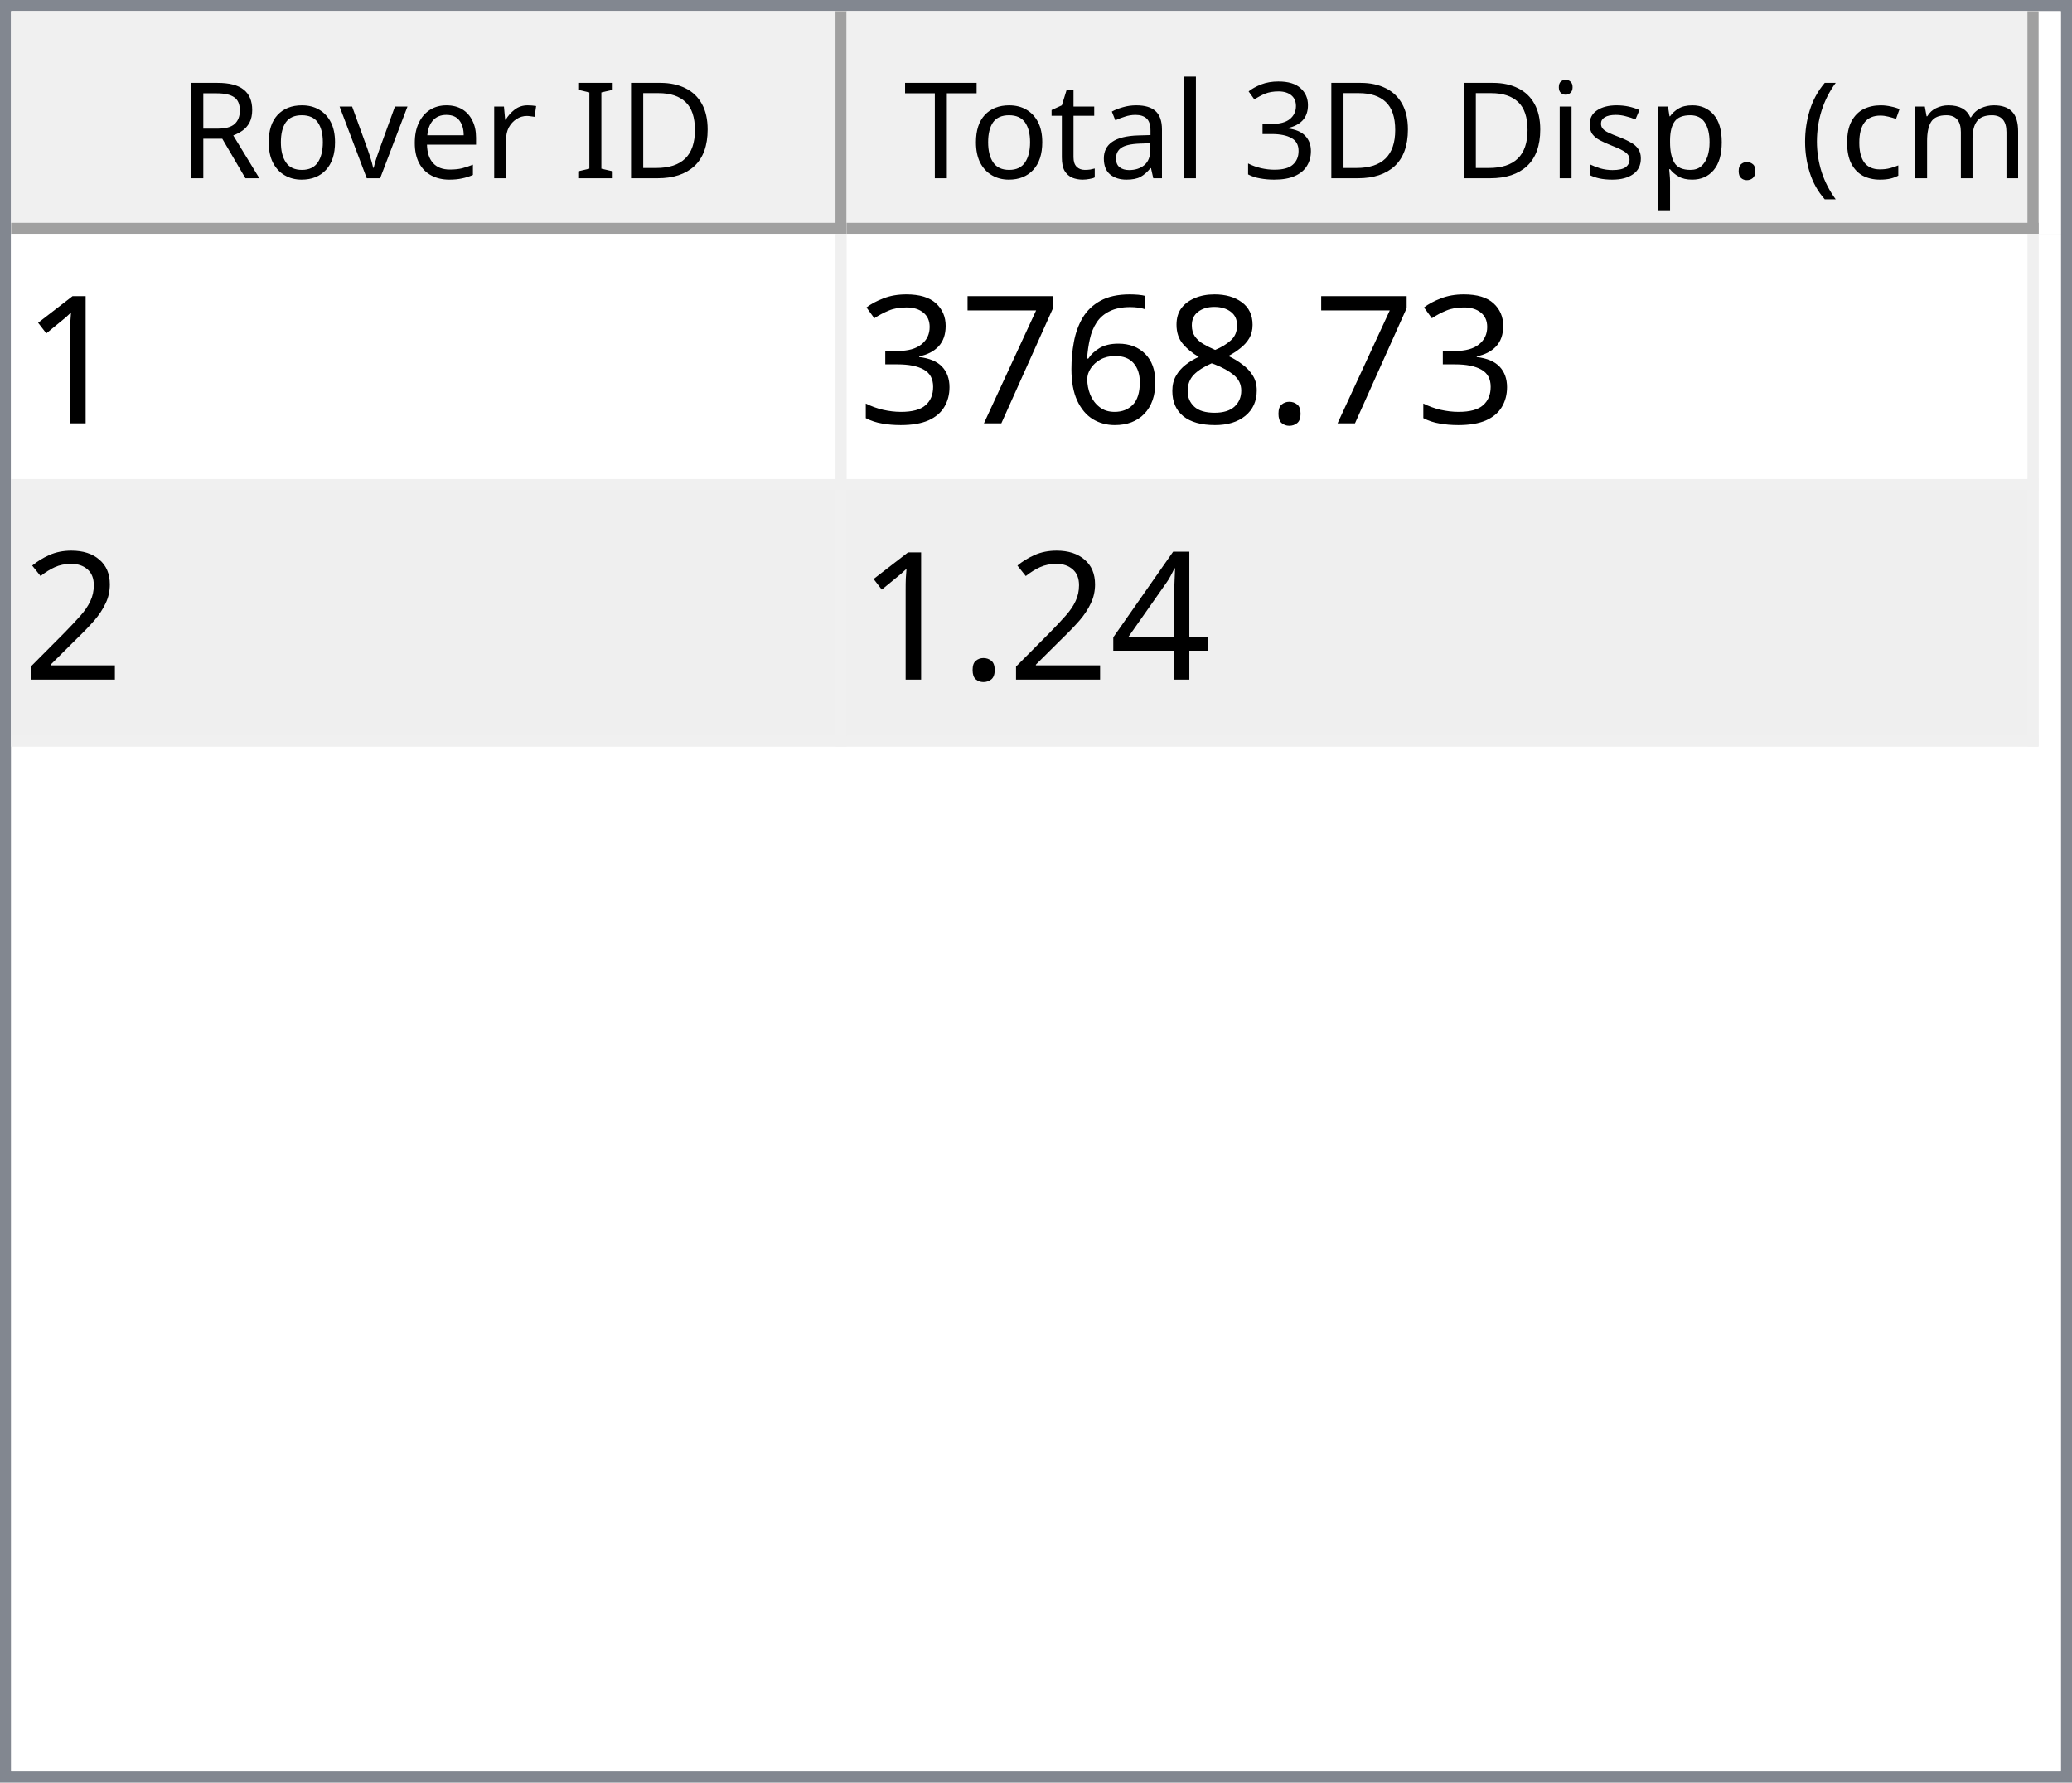
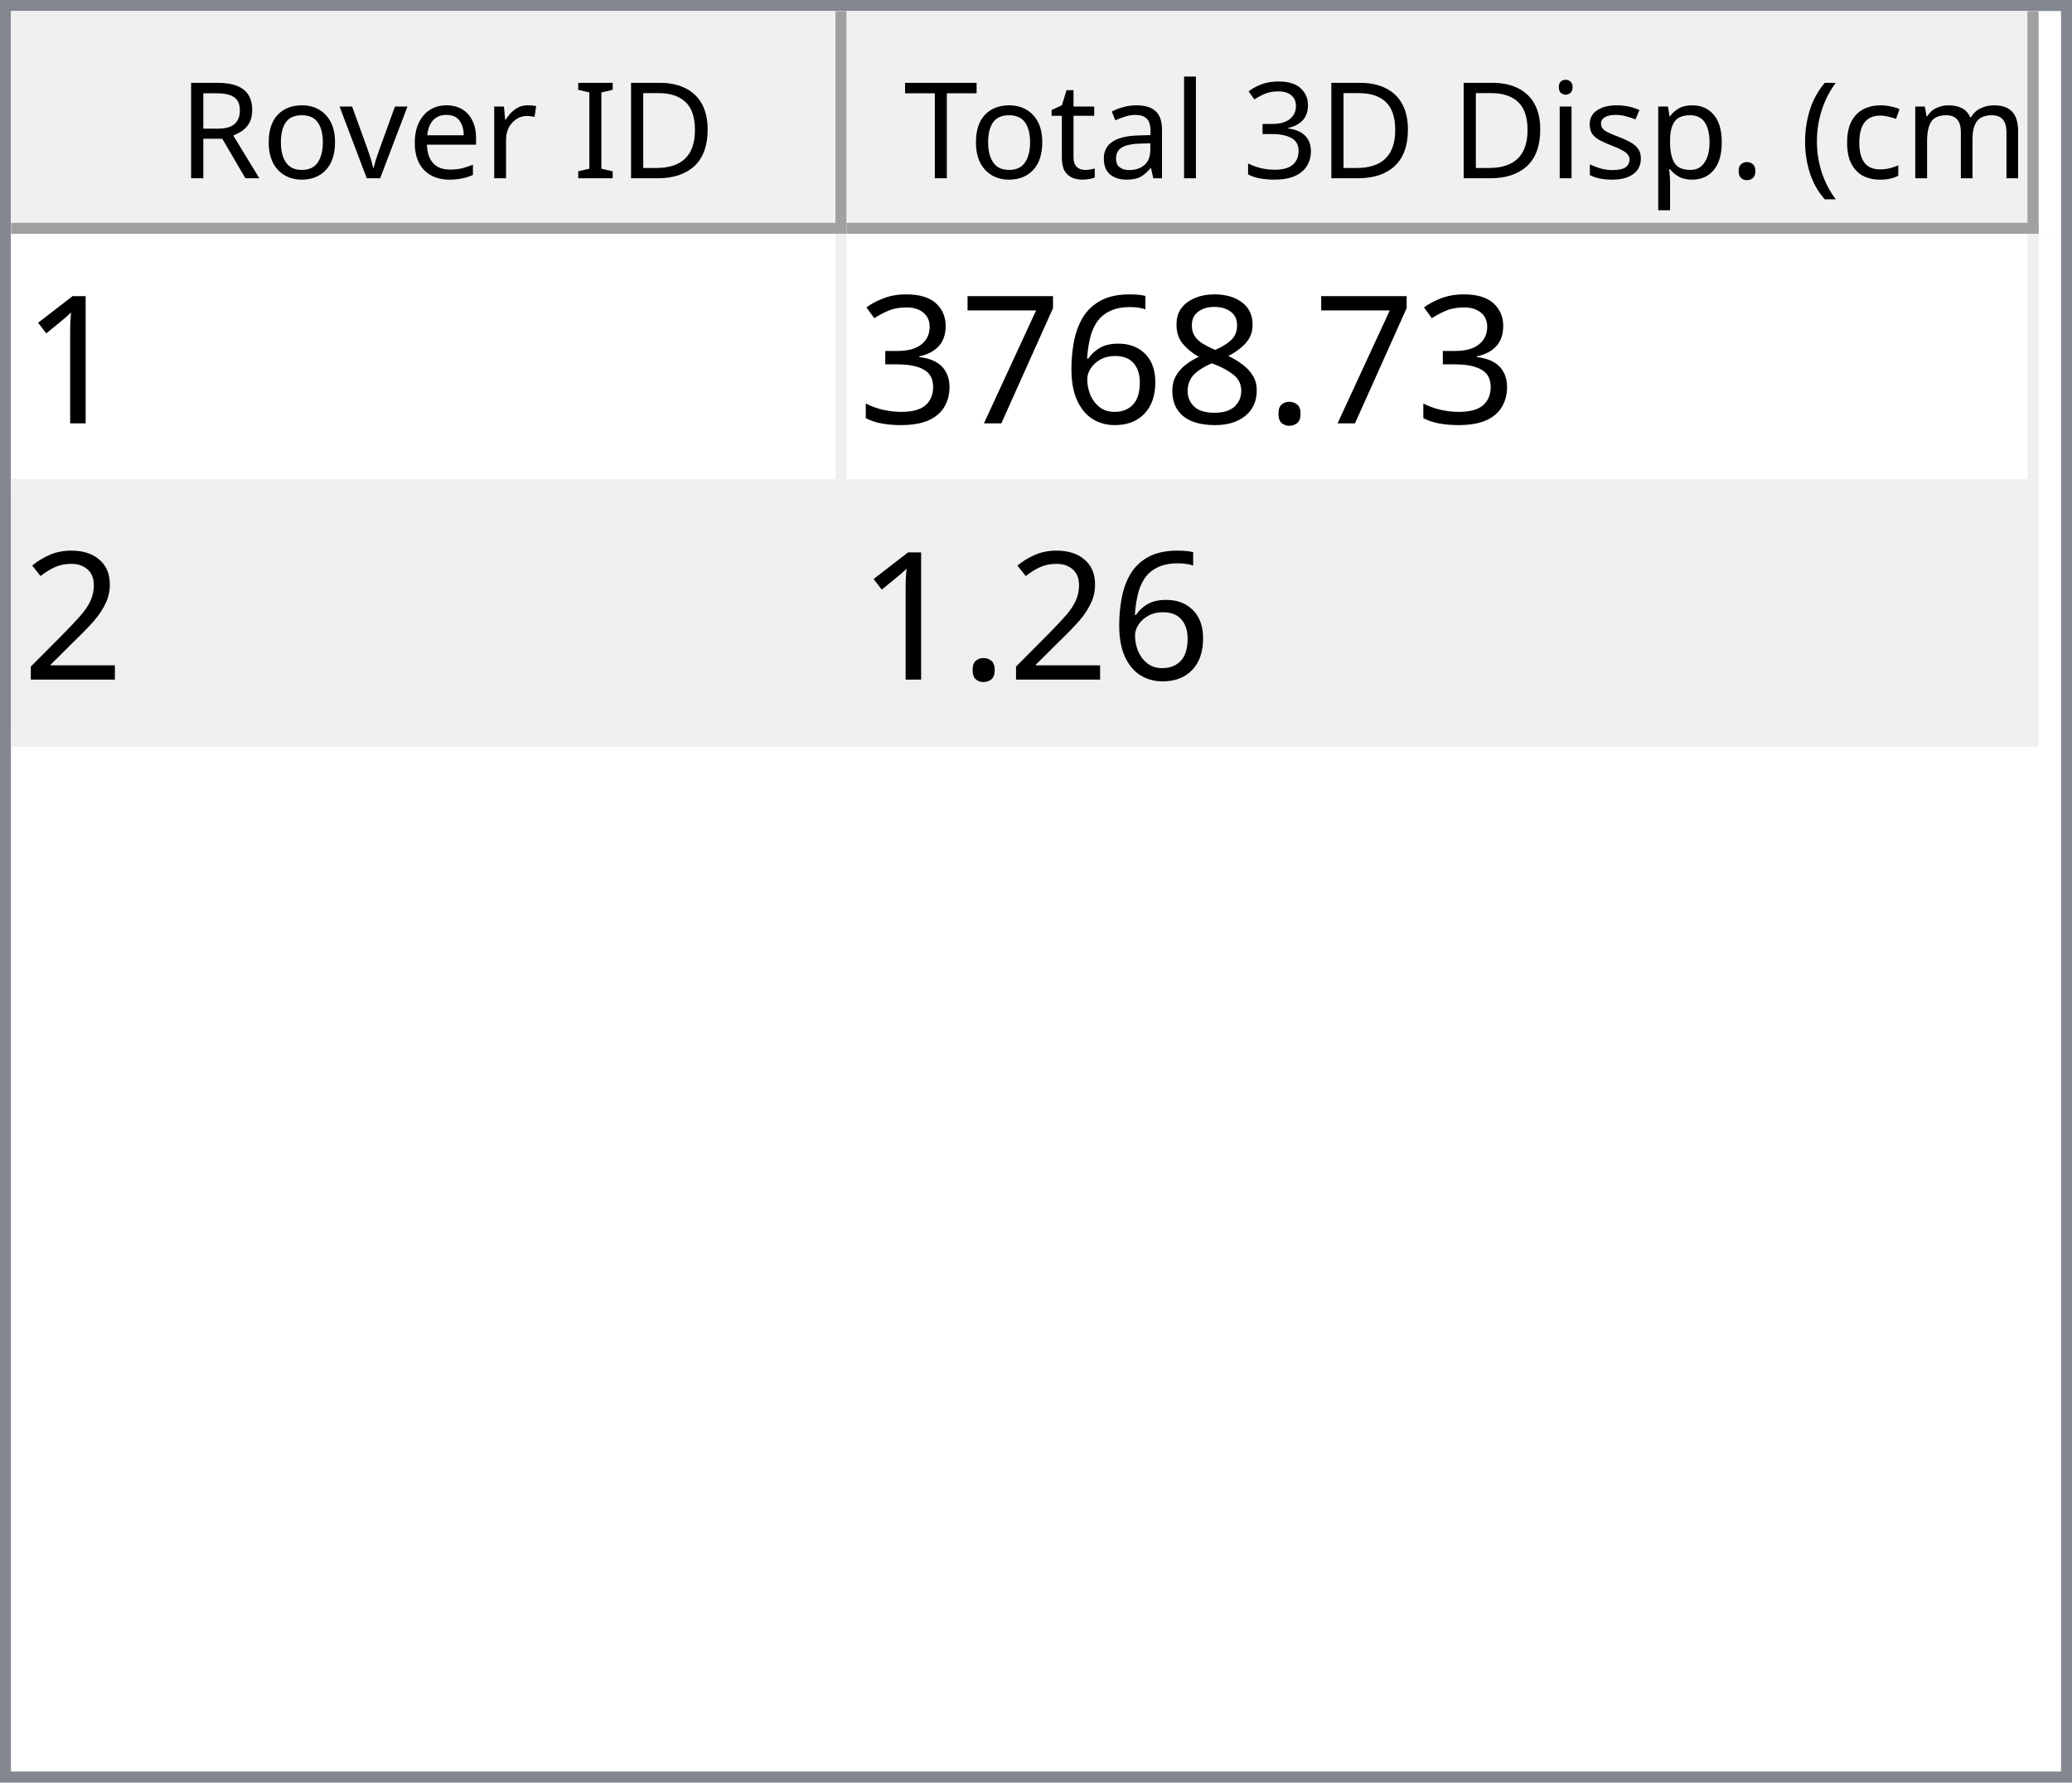
<svg xmlns="http://www.w3.org/2000/svg" style="fill-opacity:1; color-rendering:auto; color-interpolation:auto; text-rendering:auto; stroke:black; stroke-linecap:square; stroke-miterlimit:10; shape-rendering:auto; stroke-opacity:1; fill:black; stroke-dasharray:none; font-weight:normal; stroke-width:1; font-family:'Dialog'; font-style:normal; stroke-linejoin:miter; font-size:12px; stroke-dashoffset:0; image-rendering:auto;" width="186" height="160">
  <defs id="genericDefs" />
  <g>
    <defs id="defs1">
      <clipPath clipPathUnits="userSpaceOnUse" id="clipPath1">
        <path d="M0 0 L186 0 L186 160 L0 160 L0 0 Z" />
      </clipPath>
      <clipPath clipPathUnits="userSpaceOnUse" id="clipPath2">
        <path d="M0 0 L0 160 L186 160 L186 0 Z" />
      </clipPath>
      <clipPath clipPathUnits="userSpaceOnUse" id="clipPath3">
        <path d="M0 0 L0 20 L184 20 L184 0 Z" />
      </clipPath>
      <clipPath clipPathUnits="userSpaceOnUse" id="clipPath4">
        <path d="M0 0 L0 20 L75 20 L75 0 Z" />
      </clipPath>
      <clipPath clipPathUnits="userSpaceOnUse" id="clipPath5">
        <path d="M1 1 L1 19 L74 19 L74 1 Z" />
      </clipPath>
      <clipPath clipPathUnits="userSpaceOnUse" id="clipPath6">
        <path d="M0 0 L0 18 L73 18 L73 0 Z" />
      </clipPath>
      <clipPath clipPathUnits="userSpaceOnUse" id="clipPath7">
        <path d="M-0.5 -0.5 L-0.5 19.5 L74.5 19.5 L74.5 -0.5 Z" />
      </clipPath>
      <clipPath clipPathUnits="userSpaceOnUse" id="clipPath8">
        <path d="M0 0 L0 20 L107 20 L107 0 Z" />
      </clipPath>
      <clipPath clipPathUnits="userSpaceOnUse" id="clipPath9">
        <path d="M1 1 L1 19 L106 19 L106 1 Z" />
      </clipPath>
      <clipPath clipPathUnits="userSpaceOnUse" id="clipPath10">
        <path d="M0 0 L0 18 L105 18 L105 0 Z" />
      </clipPath>
      <clipPath clipPathUnits="userSpaceOnUse" id="clipPath11">
        <path d="M-0.5 -0.5 L-0.5 19.5 L106.5 19.5 L106.5 -0.5 Z" />
      </clipPath>
      <clipPath clipPathUnits="userSpaceOnUse" id="clipPath12">
        <path d="M0 0 L0 138 L184 138 L184 0 Z" />
      </clipPath>
      <clipPath clipPathUnits="userSpaceOnUse" id="clipPath13">
        <path d="M0 0 L0 46 L182 46 L182 0 Z" />
      </clipPath>
      <clipPath clipPathUnits="userSpaceOnUse" id="clipPath14">
        <path d="M-0.5 -0.5 L-0.5 45.5 L181.5 45.5 L181.5 -0.5 Z" />
      </clipPath>
      <clipPath clipPathUnits="userSpaceOnUse" id="clipPath15">
        <path d="M0 0 L0 22 L74 22 L74 0 Z" />
      </clipPath>
      <clipPath clipPathUnits="userSpaceOnUse" id="clipPath16">
        <path d="M0 0 L0 22 L106 22 L106 0 Z" />
      </clipPath>
      <font horiz-adv-x="64.551" id="font1">
        <font-face ascent="107.91" descent="25.098" units-per-em="100" style="font-style:normal; font-family:Segoe UI; font-weight:normal;" />
        <missing-glyph horiz-adv-x="64.551" d="M8.109 0 L8.109 68.266 L56.453 68.266 L56.453 0 L8.109 0 ZM15.328 7.234 L49.219 7.234 L49.219 61.031 L15.328 61.031 L15.328 7.234 Z" />
        <glyph unicode="D" horiz-adv-x="70.117" d="M9.188 0 L9.188 70.016 L28.516 70.016 Q65.531 70.016 65.531 35.891 Q65.531 19.672 55.25 9.836 Q44.969 0 27.734 0 L9.188 0 ZM17.391 62.594 L17.391 7.422 L27.828 7.422 Q41.609 7.422 49.273 14.797 Q56.938 22.172 56.938 35.688 Q56.938 62.594 28.328 62.594 L17.391 62.594 Z" />
        <glyph unicode="I" horiz-adv-x="26.611" d="M17.391 0 L9.188 0 L9.188 70.016 L17.391 70.016 L17.391 0 Z" />
        <glyph unicode=" " horiz-adv-x="27.393" d="" />
        <glyph unicode="r" horiz-adv-x="34.766" d="M34.188 41.891 Q32.078 43.5 28.125 43.5 Q23 43.5 19.555 38.672 Q16.109 33.844 16.109 25.484 L16.109 0 L8.109 0 L8.109 50 L16.109 50 L16.109 39.703 L16.312 39.703 Q18.016 44.969 21.531 47.922 Q25.047 50.875 29.391 50.875 Q32.516 50.875 34.188 50.203 L34.188 41.891 Z" />
        <glyph unicode="e" horiz-adv-x="52.295" d="M48.297 23 L12.984 23 Q13.188 14.656 17.484 10.109 Q21.781 5.562 29.297 5.562 Q37.75 5.562 44.828 11.141 L44.828 3.609 Q38.234 -1.172 27.391 -1.172 Q16.797 -1.172 10.742 5.641 Q4.688 12.453 4.688 24.812 Q4.688 36.469 11.305 43.82 Q17.922 51.172 27.734 51.172 Q37.547 51.172 42.922 44.828 Q48.297 38.484 48.297 27.203 L48.297 23 ZM40.094 29.781 Q40.047 36.719 36.75 40.578 Q33.453 44.438 27.594 44.438 Q21.922 44.438 17.969 40.383 Q14.016 36.328 13.094 29.781 L40.094 29.781 Z" />
        <glyph unicode="v" horiz-adv-x="47.9" d="M47.406 50 L27.484 0 L19.625 0 L0.688 50 L9.469 50 L22.172 13.672 Q23.578 9.672 23.922 6.688 L24.125 6.688 Q24.609 10.453 25.688 13.484 L38.969 50 L47.406 50 Z" />
        <glyph unicode="o" horiz-adv-x="58.594" d="M29 -1.172 Q17.922 -1.172 11.305 5.836 Q4.688 12.844 4.688 24.422 Q4.688 37.016 11.57 44.094 Q18.453 51.172 30.172 51.172 Q41.359 51.172 47.633 44.289 Q53.906 37.406 53.906 25.203 Q53.906 13.234 47.141 6.031 Q40.375 -1.172 29 -1.172 ZM29.594 44.438 Q21.875 44.438 17.383 39.188 Q12.891 33.938 12.891 24.703 Q12.891 15.828 17.43 10.695 Q21.969 5.562 29.594 5.562 Q37.359 5.562 41.531 10.594 Q45.703 15.625 45.703 24.906 Q45.703 34.281 41.531 39.359 Q37.359 44.438 29.594 44.438 Z" />
        <glyph unicode="R" horiz-adv-x="59.814" d="M59.375 0 L49.609 0 L37.891 19.625 Q36.281 22.359 34.766 24.289 Q33.25 26.219 31.664 27.438 Q30.078 28.656 28.25 29.219 Q26.422 29.781 24.125 29.781 L17.391 29.781 L17.391 0 L9.188 0 L9.188 70.016 L30.078 70.016 Q34.672 70.016 38.555 68.867 Q42.438 67.719 45.289 65.375 Q48.141 63.031 49.758 59.547 Q51.375 56.062 51.375 51.375 Q51.375 47.703 50.273 44.656 Q49.172 41.609 47.148 39.211 Q45.125 36.812 42.266 35.133 Q39.406 33.453 35.844 32.516 L35.844 32.328 Q37.594 31.547 38.891 30.547 Q40.188 29.547 41.359 28.18 Q42.531 26.812 43.68 25.078 Q44.828 23.344 46.234 21.047 L59.375 0 ZM17.391 62.594 L17.391 37.203 L28.516 37.203 Q31.594 37.203 34.203 38.133 Q36.812 39.062 38.719 40.797 Q40.625 42.531 41.703 45.047 Q42.781 47.562 42.781 50.688 Q42.781 56.297 39.141 59.445 Q35.5 62.594 28.609 62.594 L17.391 62.594 Z" />
        <glyph unicode=")" horiz-adv-x="30.176" d="M8.297 -15.922 L1.172 -15.922 Q16.406 2.344 16.406 26.812 Q16.406 51.469 1.078 70.016 L8.297 70.016 Q23.531 52.156 23.531 26.703 Q23.531 1.375 8.297 -15.922 Z" />
        <glyph unicode="m" horiz-adv-x="86.133" d="M79.109 0 L71.094 0 L71.094 28.719 Q71.094 37.016 68.531 40.727 Q65.969 44.438 59.906 44.438 Q54.781 44.438 51.195 39.75 Q47.609 35.062 47.609 28.516 L47.609 0 L39.594 0 L39.594 29.688 Q39.594 44.438 28.219 44.438 Q22.953 44.438 19.531 40.016 Q16.109 35.594 16.109 28.516 L16.109 0 L8.109 0 L8.109 50 L16.109 50 L16.109 42.094 L16.312 42.094 Q21.625 51.172 31.844 51.172 Q36.969 51.172 40.773 48.312 Q44.578 45.453 46 40.828 Q51.562 51.172 62.594 51.172 Q79.109 51.172 79.109 30.812 L79.109 0 Z" />
        <glyph unicode="c" horiz-adv-x="46.191" d="M42.188 2.297 Q36.422 -1.172 28.516 -1.172 Q17.828 -1.172 11.258 5.789 Q4.688 12.75 4.688 23.828 Q4.688 36.188 11.766 43.68 Q18.844 51.172 30.672 51.172 Q37.25 51.172 42.281 48.734 L42.281 40.531 Q36.719 44.438 30.375 44.438 Q22.703 44.438 17.797 38.945 Q12.891 33.453 12.891 24.516 Q12.891 15.719 17.508 10.641 Q22.125 5.562 29.891 5.562 Q36.422 5.562 42.188 9.906 L42.188 2.297 Z" />
        <glyph unicode="(" horiz-adv-x="30.176" d="M29.109 -15.922 L21.969 -15.922 Q6.844 1.375 6.844 26.703 Q6.844 52.156 21.969 70.016 L29.203 70.016 Q13.875 51.469 13.875 26.812 Q13.875 2.344 29.109 -15.922 Z" />
        <glyph unicode="." horiz-adv-x="21.68" d="M10.891 -1.078 Q8.641 -1.078 7.055 0.539 Q5.469 2.156 5.469 4.391 Q5.469 6.641 7.055 8.273 Q8.641 9.906 10.891 9.906 Q13.188 9.906 14.797 8.273 Q16.406 6.641 16.406 4.391 Q16.406 2.156 14.797 0.539 Q13.188 -1.078 10.891 -1.078 Z" />
        <glyph unicode="p" horiz-adv-x="58.789" d="M16.312 7.234 L16.109 7.234 L16.109 -23 L8.109 -23 L8.109 50 L16.109 50 L16.109 41.219 L16.312 41.219 Q22.219 51.172 33.594 51.172 Q43.266 51.172 48.688 44.461 Q54.109 37.75 54.109 26.469 Q54.109 13.922 48 6.375 Q41.891 -1.172 31.297 -1.172 Q21.578 -1.172 16.312 7.234 ZM16.109 27.391 L16.109 20.406 Q16.109 14.203 20.141 9.883 Q24.172 5.562 30.375 5.562 Q37.641 5.562 41.773 11.133 Q45.906 16.703 45.906 26.609 Q45.906 34.969 42.047 39.703 Q38.188 44.438 31.594 44.438 Q24.609 44.438 20.359 39.578 Q16.109 34.719 16.109 27.391 Z" />
        <glyph unicode="s" horiz-adv-x="42.432" d="M5.078 1.812 L5.078 10.406 Q11.625 5.562 19.484 5.562 Q30.031 5.562 30.031 12.594 Q30.031 14.594 29.125 15.992 Q28.219 17.391 26.68 18.461 Q25.141 19.531 23.07 20.383 Q21 21.234 18.609 22.172 Q15.281 23.484 12.766 24.828 Q10.25 26.172 8.57 27.859 Q6.891 29.547 6.031 31.695 Q5.172 33.844 5.172 36.719 Q5.172 40.234 6.789 42.945 Q8.406 45.656 11.086 47.484 Q13.766 49.312 17.211 50.242 Q20.656 51.172 24.312 51.172 Q30.812 51.172 35.938 48.922 L35.938 40.828 Q30.422 44.438 23.25 44.438 Q21 44.438 19.195 43.922 Q17.391 43.406 16.094 42.477 Q14.797 41.547 14.086 40.258 Q13.375 38.969 13.375 37.406 Q13.375 35.453 14.086 34.133 Q14.797 32.812 16.164 31.789 Q17.531 30.766 19.484 29.938 Q21.438 29.109 23.922 28.125 Q27.25 26.859 29.883 25.516 Q32.516 24.172 34.375 22.484 Q36.234 20.797 37.234 18.602 Q38.234 16.406 38.234 13.375 Q38.234 9.672 36.602 6.938 Q34.969 4.203 32.234 2.398 Q29.5 0.594 25.93 -0.289 Q22.359 -1.172 18.453 -1.172 Q10.75 -1.172 5.078 1.812 Z" />
        <glyph unicode="i" horiz-adv-x="24.219" d="M12.203 62.703 Q10.062 62.703 8.547 64.164 Q7.031 65.625 7.031 67.875 Q7.031 70.125 8.547 71.609 Q10.062 73.094 12.203 73.094 Q14.406 73.094 15.945 71.609 Q17.484 70.125 17.484 67.875 Q17.484 65.719 15.945 64.211 Q14.406 62.703 12.203 62.703 ZM16.109 0 L8.109 0 L8.109 50 L16.109 50 L16.109 0 Z" />
        <glyph unicode="3" horiz-adv-x="53.906" d="M46.531 19.828 Q46.531 15.094 44.75 11.211 Q42.969 7.328 39.719 4.57 Q36.469 1.812 31.93 0.297 Q27.391 -1.219 21.922 -1.219 Q11.922 -1.219 6 2.594 L6 11.188 Q13.094 5.609 22.219 5.609 Q25.875 5.609 28.828 6.539 Q31.781 7.469 33.906 9.227 Q36.031 10.984 37.18 13.477 Q38.328 15.969 38.328 19.094 Q38.328 32.812 18.797 32.812 L12.984 32.812 L12.984 39.594 L18.5 39.594 Q35.797 39.594 35.797 52.484 Q35.797 64.406 22.609 64.406 Q15.188 64.406 8.688 59.422 L8.688 67.188 Q15.375 71.188 24.609 71.188 Q29 71.188 32.57 69.969 Q36.141 68.75 38.68 66.555 Q41.219 64.359 42.609 61.281 Q44 58.203 44 54.5 Q44 40.672 30.031 36.719 L30.031 36.531 Q33.594 36.141 36.625 34.797 Q39.656 33.453 41.852 31.305 Q44.047 29.156 45.289 26.25 Q46.531 23.344 46.531 19.828 Z" />
        <glyph unicode="l" horiz-adv-x="24.219" d="M16.109 0 L8.109 0 L8.109 74.031 L16.109 74.031 L16.109 0 Z" />
        <glyph unicode="a" horiz-adv-x="50.879" d="M43.891 0 L35.891 0 L35.891 7.812 L35.688 7.812 Q30.469 -1.172 20.312 -1.172 Q12.844 -1.172 8.617 2.781 Q4.391 6.734 4.391 13.281 Q4.391 27.297 20.906 29.594 L35.891 31.688 Q35.891 44.438 25.594 44.438 Q16.547 44.438 9.281 38.281 L9.281 46.484 Q16.656 51.172 26.266 51.172 Q43.891 51.172 43.891 32.516 L43.891 0 ZM35.891 25.297 L23.828 23.641 Q18.266 22.859 15.43 20.875 Q12.594 18.891 12.594 13.875 Q12.594 10.203 15.211 7.883 Q17.828 5.562 22.172 5.562 Q28.125 5.562 32.008 9.742 Q35.891 13.922 35.891 20.312 L35.891 25.297 Z" />
        <glyph unicode="t" horiz-adv-x="33.887" d="M31.297 0.484 Q28.469 -1.078 23.828 -1.078 Q10.688 -1.078 10.688 13.578 L10.688 43.172 L2.094 43.172 L2.094 50 L10.688 50 L10.688 62.203 L18.703 64.797 L18.703 50 L31.297 50 L31.297 43.172 L18.703 43.172 L18.703 14.984 Q18.703 9.969 20.414 7.82 Q22.125 5.672 26.078 5.672 Q29.109 5.672 31.297 7.328 L31.297 0.484 Z" />
        <glyph unicode="T" horiz-adv-x="52.393" d="M50.594 62.594 L30.375 62.594 L30.375 0 L22.172 0 L22.172 62.594 L2 62.594 L2 70.016 L50.594 70.016 L50.594 62.594 Z" />
      </font>
      <font horiz-adv-x="75.0" id="font2">
        <font-face ascent="100.537" descent="21.973" units-per-em="100" style="font-style:normal; font-family:sans-serif; font-weight:normal;" />
        <missing-glyph horiz-adv-x="75.0" d="M12.5 0 L12.5 62.5 L62.5 62.5 L62.5 0 L12.5 0 ZM14.062 1.562 L60.938 1.562 L60.938 60.938 L14.062 60.938 L14.062 1.562 Z" />
        <glyph unicode="1" horiz-adv-x="55.615" d="M37.25 0 L28.469 0 L28.469 56 Q25.297 52.984 20.141 49.953 Q14.984 46.922 10.891 45.406 L10.891 53.906 Q18.266 57.375 23.781 62.305 Q29.297 67.234 31.594 71.875 L37.25 71.875 L37.25 0 Z" />
        <glyph unicode="." horiz-adv-x="27.783" d="M9.078 0 L9.078 10.016 L19.094 10.016 L19.094 0 L9.078 0 Z" />
        <glyph unicode="8" horiz-adv-x="55.615" d="M17.672 38.812 Q12.203 40.828 9.57 44.539 Q6.938 48.25 6.938 53.422 Q6.938 61.234 12.555 66.555 Q18.172 71.875 27.484 71.875 Q36.859 71.875 42.578 66.43 Q48.297 60.984 48.297 53.172 Q48.297 48.188 45.68 44.508 Q43.062 40.828 37.75 38.812 Q44.344 36.672 47.781 31.883 Q51.219 27.094 51.219 20.453 Q51.219 11.281 44.727 5.031 Q38.234 -1.219 27.641 -1.219 Q17.047 -1.219 10.547 5.055 Q4.047 11.328 4.047 20.703 Q4.047 27.688 7.594 32.398 Q11.141 37.109 17.672 38.812 ZM15.922 53.719 Q15.922 48.641 19.195 45.414 Q22.469 42.188 27.688 42.188 Q32.766 42.188 36.016 45.383 Q39.266 48.578 39.266 53.219 Q39.266 58.062 35.914 61.359 Q32.562 64.656 27.594 64.656 Q22.562 64.656 19.242 61.43 Q15.922 58.203 15.922 53.719 ZM13.094 20.656 Q13.094 16.891 14.875 13.375 Q16.656 9.859 20.172 7.93 Q23.688 6 27.734 6 Q34.031 6 38.133 10.055 Q42.234 14.109 42.234 20.359 Q42.234 26.703 38.016 30.859 Q33.797 35.016 27.438 35.016 Q21.234 35.016 17.164 30.914 Q13.094 26.812 13.094 20.656 Z" />
        <glyph unicode="6" horiz-adv-x="55.615" d="M49.75 54.047 L41.016 53.375 Q39.844 58.547 37.703 60.891 Q34.125 64.656 28.906 64.656 Q24.703 64.656 21.531 62.312 Q17.391 59.281 14.992 53.469 Q12.594 47.656 12.5 36.922 Q15.672 41.75 20.266 44.094 Q24.859 46.438 29.891 46.438 Q38.672 46.438 44.852 39.969 Q51.031 33.5 51.031 23.25 Q51.031 16.5 48.125 10.719 Q45.219 4.938 40.141 1.859 Q35.062 -1.219 28.609 -1.219 Q17.625 -1.219 10.695 6.859 Q3.766 14.938 3.766 33.5 Q3.766 54.25 11.422 63.672 Q18.109 71.875 29.438 71.875 Q37.891 71.875 43.289 67.141 Q48.688 62.406 49.75 54.047 ZM13.875 23.188 Q13.875 18.656 15.797 14.508 Q17.719 10.359 21.188 8.18 Q24.656 6 28.469 6 Q34.031 6 38.039 10.492 Q42.047 14.984 42.047 22.703 Q42.047 30.125 38.086 34.398 Q34.125 38.672 28.125 38.672 Q22.172 38.672 18.023 34.398 Q13.875 30.125 13.875 23.188 Z" />
        <glyph unicode="7" horiz-adv-x="55.615" d="M4.734 62.203 L4.734 70.656 L51.078 70.656 L51.078 63.812 Q44.234 56.547 37.523 44.484 Q30.812 32.422 27.156 19.672 Q24.516 10.688 23.781 0 L14.75 0 Q14.891 8.453 18.062 20.414 Q21.234 32.375 27.172 43.484 Q33.109 54.594 39.797 62.203 L4.734 62.203 Z" />
        <glyph unicode="3" horiz-adv-x="55.615" d="M4.203 18.891 L12.984 20.062 Q14.5 12.594 18.141 9.297 Q21.781 6 27 6 Q33.203 6 37.477 10.297 Q41.75 14.594 41.75 20.953 Q41.75 27 37.797 30.93 Q33.844 34.859 27.734 34.859 Q25.25 34.859 21.531 33.891 L22.516 41.609 Q23.391 41.5 23.922 41.5 Q29.547 41.5 34.039 44.43 Q38.531 47.359 38.531 53.469 Q38.531 58.297 35.258 61.477 Q31.984 64.656 26.812 64.656 Q21.688 64.656 18.266 61.43 Q14.844 58.203 13.875 51.766 L5.078 53.328 Q6.688 62.156 12.398 67.016 Q18.109 71.875 26.609 71.875 Q32.469 71.875 37.398 69.359 Q42.328 66.844 44.945 62.5 Q47.562 58.156 47.562 53.266 Q47.562 48.641 45.07 44.828 Q42.578 41.016 37.703 38.766 Q44.047 37.312 47.562 32.695 Q51.078 28.078 51.078 21.141 Q51.078 11.766 44.242 5.25 Q37.406 -1.266 26.953 -1.266 Q17.531 -1.266 11.305 4.352 Q5.078 9.969 4.203 18.891 Z" />
        <glyph unicode="2" horiz-adv-x="55.615" d="M50.344 8.453 L50.344 0 L3.031 0 Q2.938 3.172 4.047 6.109 Q5.859 10.938 9.836 15.625 Q13.812 20.312 21.344 26.469 Q33.016 36.031 37.117 41.625 Q41.219 47.219 41.219 52.203 Q41.219 57.422 37.477 61.008 Q33.734 64.594 27.734 64.594 Q21.391 64.594 17.578 60.789 Q13.766 56.984 13.719 50.25 L4.688 51.172 Q5.609 61.281 11.664 66.578 Q17.719 71.875 27.938 71.875 Q38.234 71.875 44.242 66.164 Q50.25 60.453 50.25 52 Q50.25 47.703 48.492 43.555 Q46.734 39.406 42.656 34.812 Q38.578 30.219 29.109 22.219 Q21.188 15.578 18.945 13.211 Q16.703 10.844 15.234 8.453 L50.344 8.453 Z" />
-         <glyph unicode="4" horiz-adv-x="55.615" d="M32.328 0 L32.328 17.141 L1.266 17.141 L1.266 25.203 L33.938 71.578 L41.109 71.578 L41.109 25.203 L50.781 25.203 L50.781 17.141 L41.109 17.141 L41.109 0 L32.328 0 ZM32.328 25.203 L32.328 57.469 L9.906 25.203 L32.328 25.203 Z" />
      </font>
    </defs>
    <g style="fill:white; stroke:white;">
      <rect x="0" y="0" width="186" style="clip-path:url(#clipPath1); stroke:none;" height="160" />
    </g>
    <g style="fill:white; text-rendering:optimizeSpeed; color-rendering:optimizeSpeed; image-rendering:optimizeSpeed; shape-rendering:crispEdges; stroke:white; color-interpolation:sRGB;">
      <rect x="0" width="186" height="160" y="0" style="stroke:none;" />
      <path style="stroke:none;" d="M0 160 L186 160 L186 0 L0 0 Z" />
    </g>
    <g style="fill:rgb(240,240,240); font-family:'Segoe UI'; stroke:rgb(240,240,240);">
      <rect x="0" y="0" width="186" style="clip-path:url(#clipPath2); stroke:none;" height="160" />
    </g>
    <g style="fill:rgb(130,135,144); font-family:'Segoe UI'; stroke:rgb(130,135,144);">
      <path d="M0 0 L186 0 L186 160 L0 160 L0 0 ZM1 1 L185 1 L185 159 L1 159 L1 1 Z" style="fill-rule:evenodd; clip-path:url(#clipPath2); stroke:none;" />
    </g>
    <g style="fill:white; font-family:'Segoe UI'; stroke:white;" transform="translate(1,1)">
      <rect x="0" y="0" width="184" style="clip-path:url(#clipPath3); stroke:none;" height="20" />
    </g>
    <g style="fill:rgb(240,240,240); font-family:'Segoe UI'; stroke:rgb(240,240,240);" transform="translate(1,1)">
      <rect x="0" y="0" width="75" style="clip-path:url(#clipPath4); stroke:none;" height="20" />
    </g>
    <g style="font-family:'Segoe UI';" transform="translate(2,2)">
      <text x="14" xml:space="preserve" y="14" style="clip-path:url(#clipPath6); stroke:none;">Rover ID</text>
    </g>
    <g style="fill:rgb(160,160,160); font-family:'Segoe UI'; stroke:rgb(160,160,160); stroke-linejoin:bevel;" transform="translate(1.5,1.5)">
      <line x1="74" x2="74" y1="0" style="fill:none; clip-path:url(#clipPath7);" y2="19" />
    </g>
    <g style="fill:rgb(160,160,160); font-family:'Segoe UI'; stroke:rgb(160,160,160); stroke-linejoin:bevel;" transform="matrix(1,0,0,1,1,1) translate(0.5,0.5)">
      <line x1="0" x2="74" y1="19" style="fill:none; clip-path:url(#clipPath7);" y2="19" />
    </g>
    <g style="fill:rgb(240,240,240); font-family:'Segoe UI'; stroke:rgb(240,240,240);" transform="translate(76,1)">
      <rect x="0" y="0" width="107" style="clip-path:url(#clipPath8); stroke:none;" height="20" />
    </g>
    <g style="font-family:'Segoe UI';" transform="translate(77,2)">
      <text x="1" xml:space="preserve" y="14" style="clip-path:url(#clipPath10); stroke:none;"> Total 3D Disp. (cm)</text>
    </g>
    <g style="fill:rgb(160,160,160); font-family:'Segoe UI'; stroke:rgb(160,160,160); stroke-linejoin:bevel;" transform="translate(76.5,1.5)">
      <line x1="106" x2="106" y1="0" style="fill:none; clip-path:url(#clipPath11);" y2="19" />
    </g>
    <g style="fill:rgb(160,160,160); font-family:'Segoe UI'; stroke:rgb(160,160,160); stroke-linejoin:bevel;" transform="matrix(1,0,0,1,76,1) translate(0.5,0.5)">
      <line x1="0" x2="106" y1="19" style="fill:none; clip-path:url(#clipPath11);" y2="19" />
    </g>
    <g style="fill:white; font-family:'Segoe UI'; stroke:white;" transform="translate(1,21)">
      <rect x="0" y="0" width="184" style="clip-path:url(#clipPath12); stroke:none;" height="138" />
    </g>
    <g style="fill:rgb(240,240,240); font-size:16px; font-family:sans-serif; stroke:rgb(240,240,240);" transform="translate(1,21)">
      <rect x="0" y="0" width="182" style="clip-path:url(#clipPath13); stroke:none;" height="46" />
      <line transform="translate(0.5,0.5)" x1="0" x2="181" y1="22" style="clip-path:url(#clipPath14); fill:none; stroke-linejoin:bevel;" y2="22" />
    </g>
    <g transform="matrix(1,0,0,1,1,21) translate(0.5,0.5)" style="fill:rgb(240,240,240); font-size:16px; font-family:sans-serif; stroke:rgb(240,240,240); stroke-linejoin:bevel;">
      <line x1="0" x2="181" y1="45" style="fill:none; clip-path:url(#clipPath14);" y2="45" />
    </g>
    <g transform="matrix(1,0,0,1,1,21) translate(0.5,0.5)" style="fill:rgb(240,240,240); font-size:16px; font-family:sans-serif; stroke:rgb(240,240,240); stroke-linejoin:bevel;">
      <line x1="74" x2="74" y1="0" style="fill:none; clip-path:url(#clipPath14);" y2="45" />
    </g>
    <g transform="matrix(1,0,0,1,1,21) translate(0.5,0.5)" style="fill:rgb(240,240,240); font-size:16px; font-family:sans-serif; stroke:rgb(240,240,240); stroke-linejoin:bevel;">
      <line x1="181" x2="181" y1="0" style="fill:none; clip-path:url(#clipPath14);" y2="45" />
    </g>
    <g style="fill:white; font-size:16px; font-family:sans-serif; stroke:white;" transform="matrix(1,0,0,1,1,21)">
      <rect x="0" y="0" width="74" style="clip-path:url(#clipPath15); stroke:none;" height="22" />
      <text x="1" y="17" style="fill:black; clip-path:url(#clipPath15); stroke:none;" xml:space="preserve">1</text>
    </g>
    <g style="fill:white; font-size:16px; font-family:sans-serif; stroke:white;" transform="matrix(1,0,0,1,1,21) translate(75,0)">
      <rect x="0" y="0" width="106" style="clip-path:url(#clipPath16); stroke:none;" height="22" />
      <text x="1" y="17" style="fill:black; clip-path:url(#clipPath16); stroke:none;" xml:space="preserve">3768.73</text>
    </g>
    <g style="fill:rgb(239,239,239); font-size:16px; font-family:sans-serif; stroke:rgb(239,239,239);" transform="matrix(1,0,0,1,1,21) translate(0,23)">
      <rect x="0" y="0" width="74" style="clip-path:url(#clipPath15); stroke:none;" height="22" />
      <text x="1" y="17" style="fill:black; clip-path:url(#clipPath15); stroke:none;" xml:space="preserve">2</text>
    </g>
    <g style="fill:rgb(239,239,239); font-size:16px; font-family:sans-serif; stroke:rgb(239,239,239);" transform="matrix(1,0,0,1,1,21) translate(75,23)">
      <rect x="0" y="0" width="106" style="clip-path:url(#clipPath16); stroke:none;" height="22" />
-       <text x="1" y="17" style="fill:black; clip-path:url(#clipPath16); stroke:none;" xml:space="preserve">1.24</text>
+       <text x="1" y="17" style="fill:black; clip-path:url(#clipPath16); stroke:none;" xml:space="preserve">1.26</text>
    </g>
  </g>
</svg>
